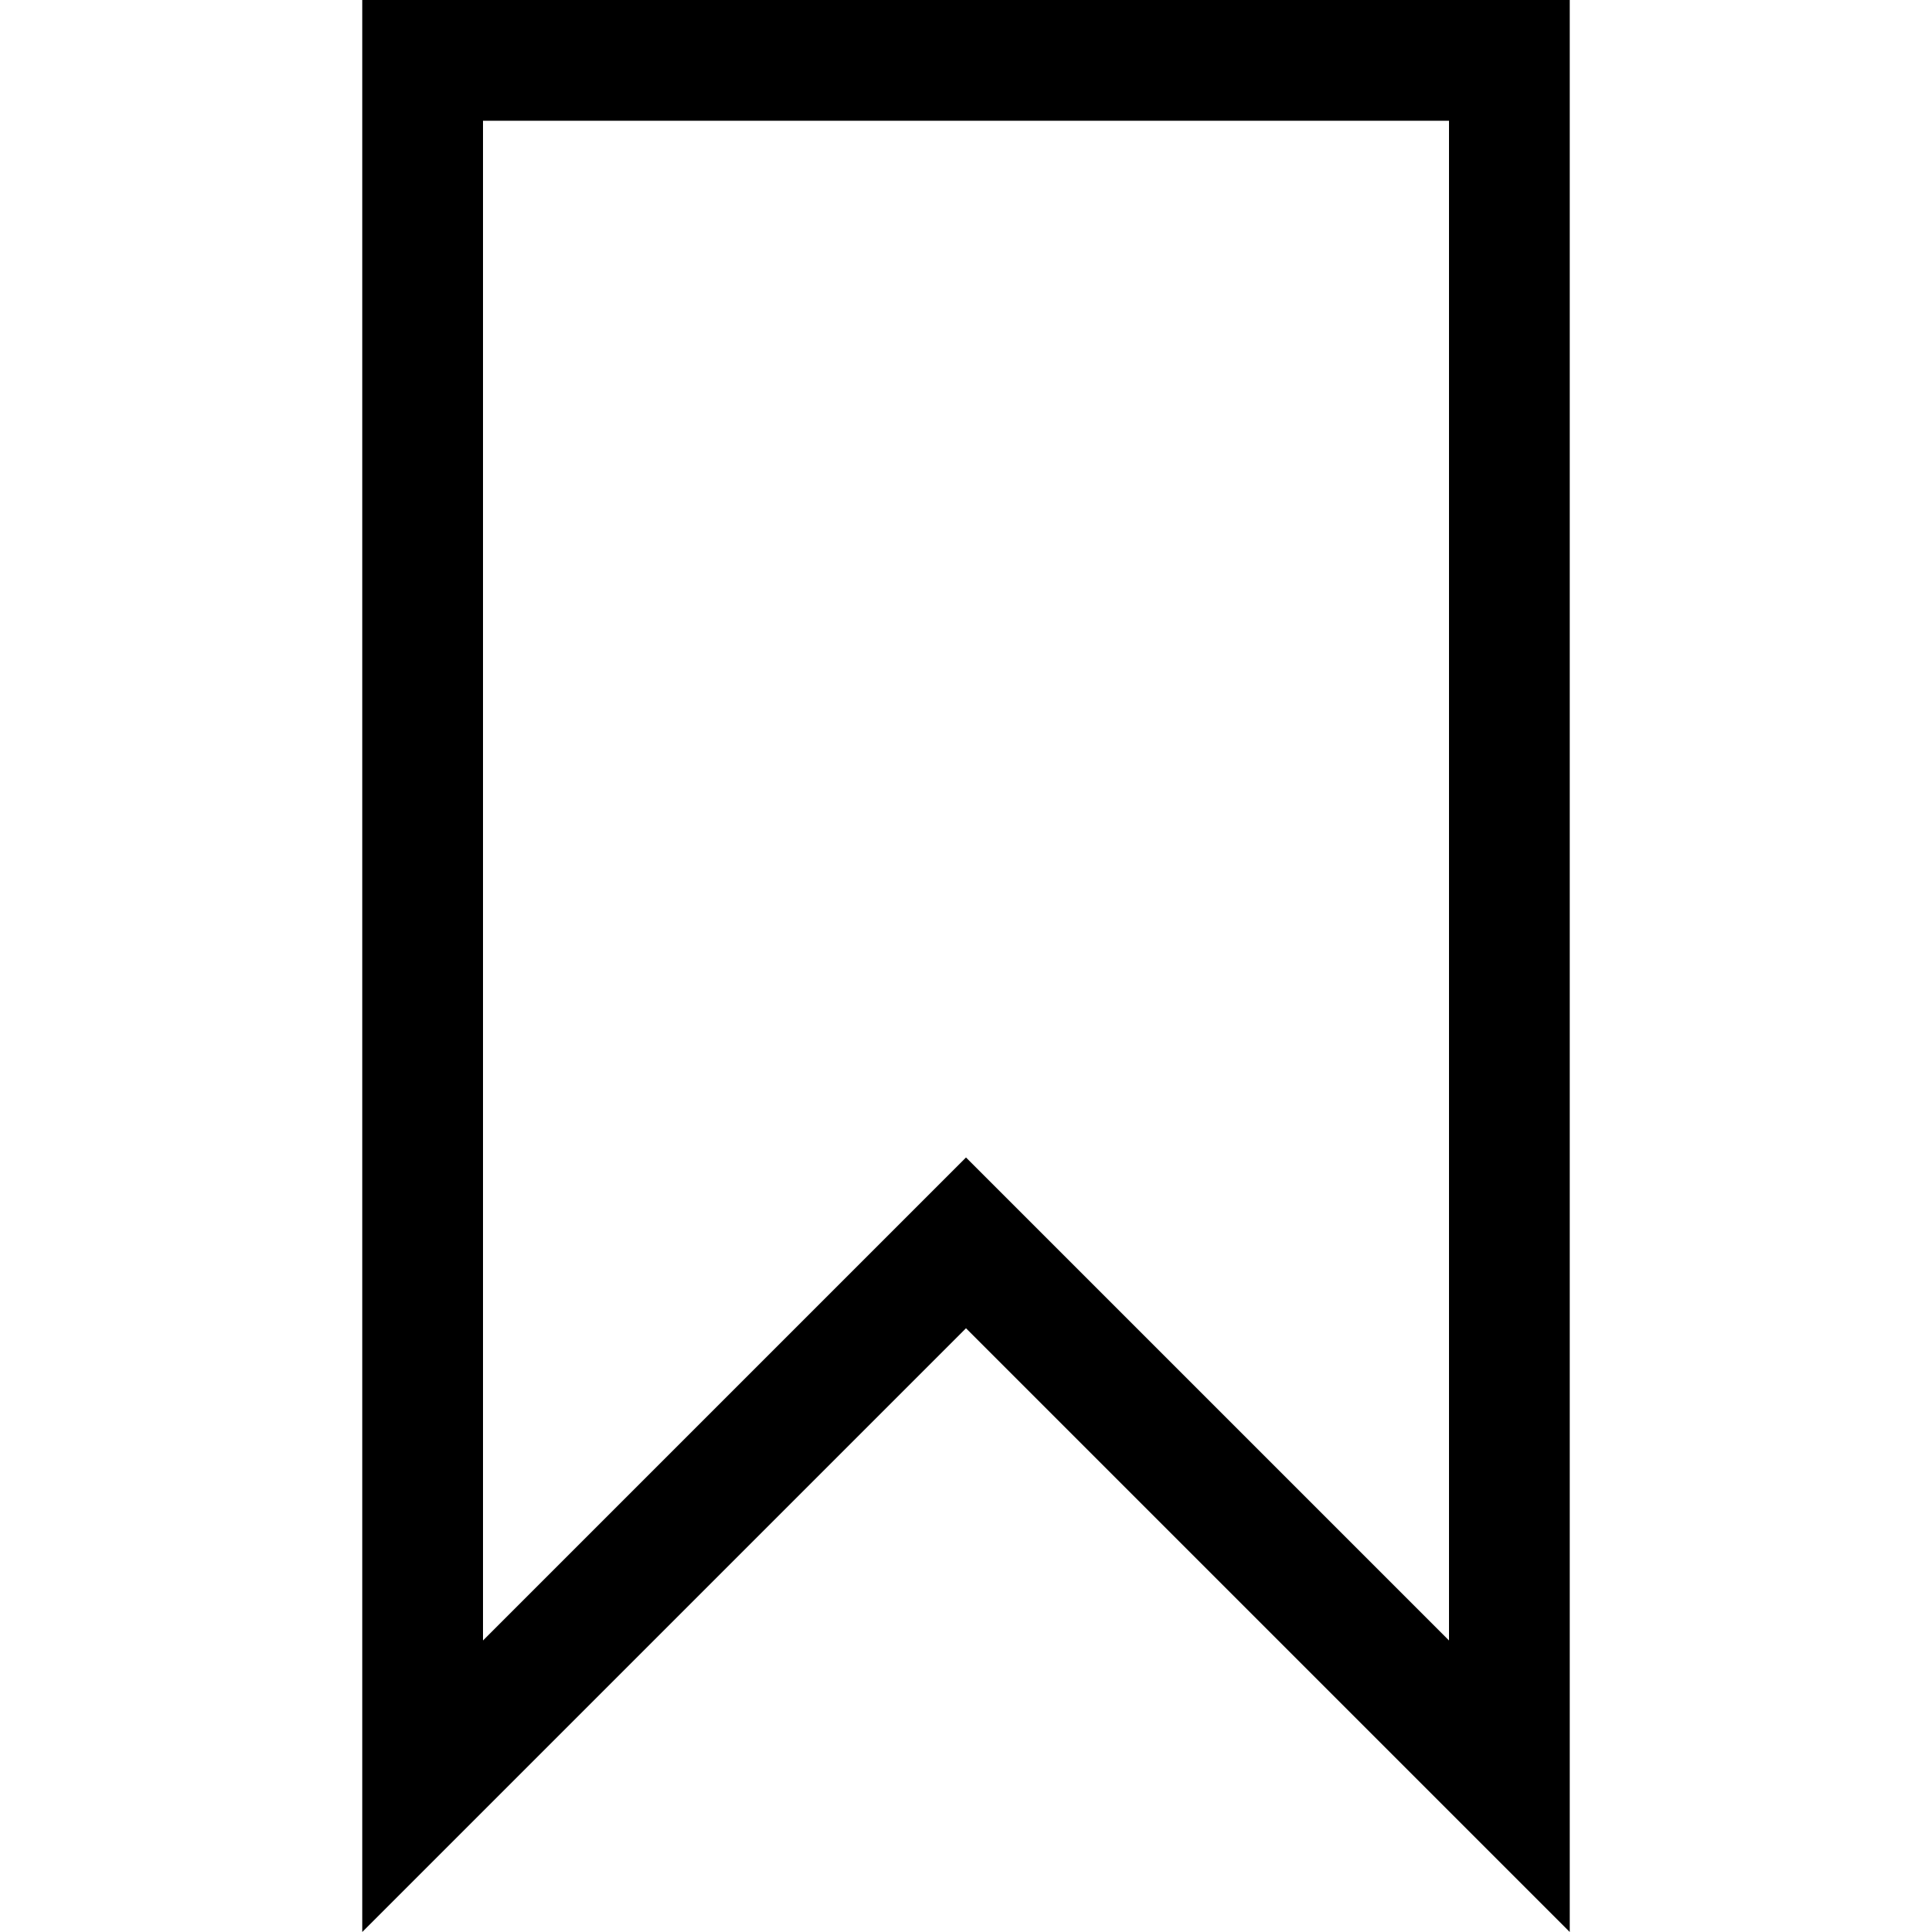
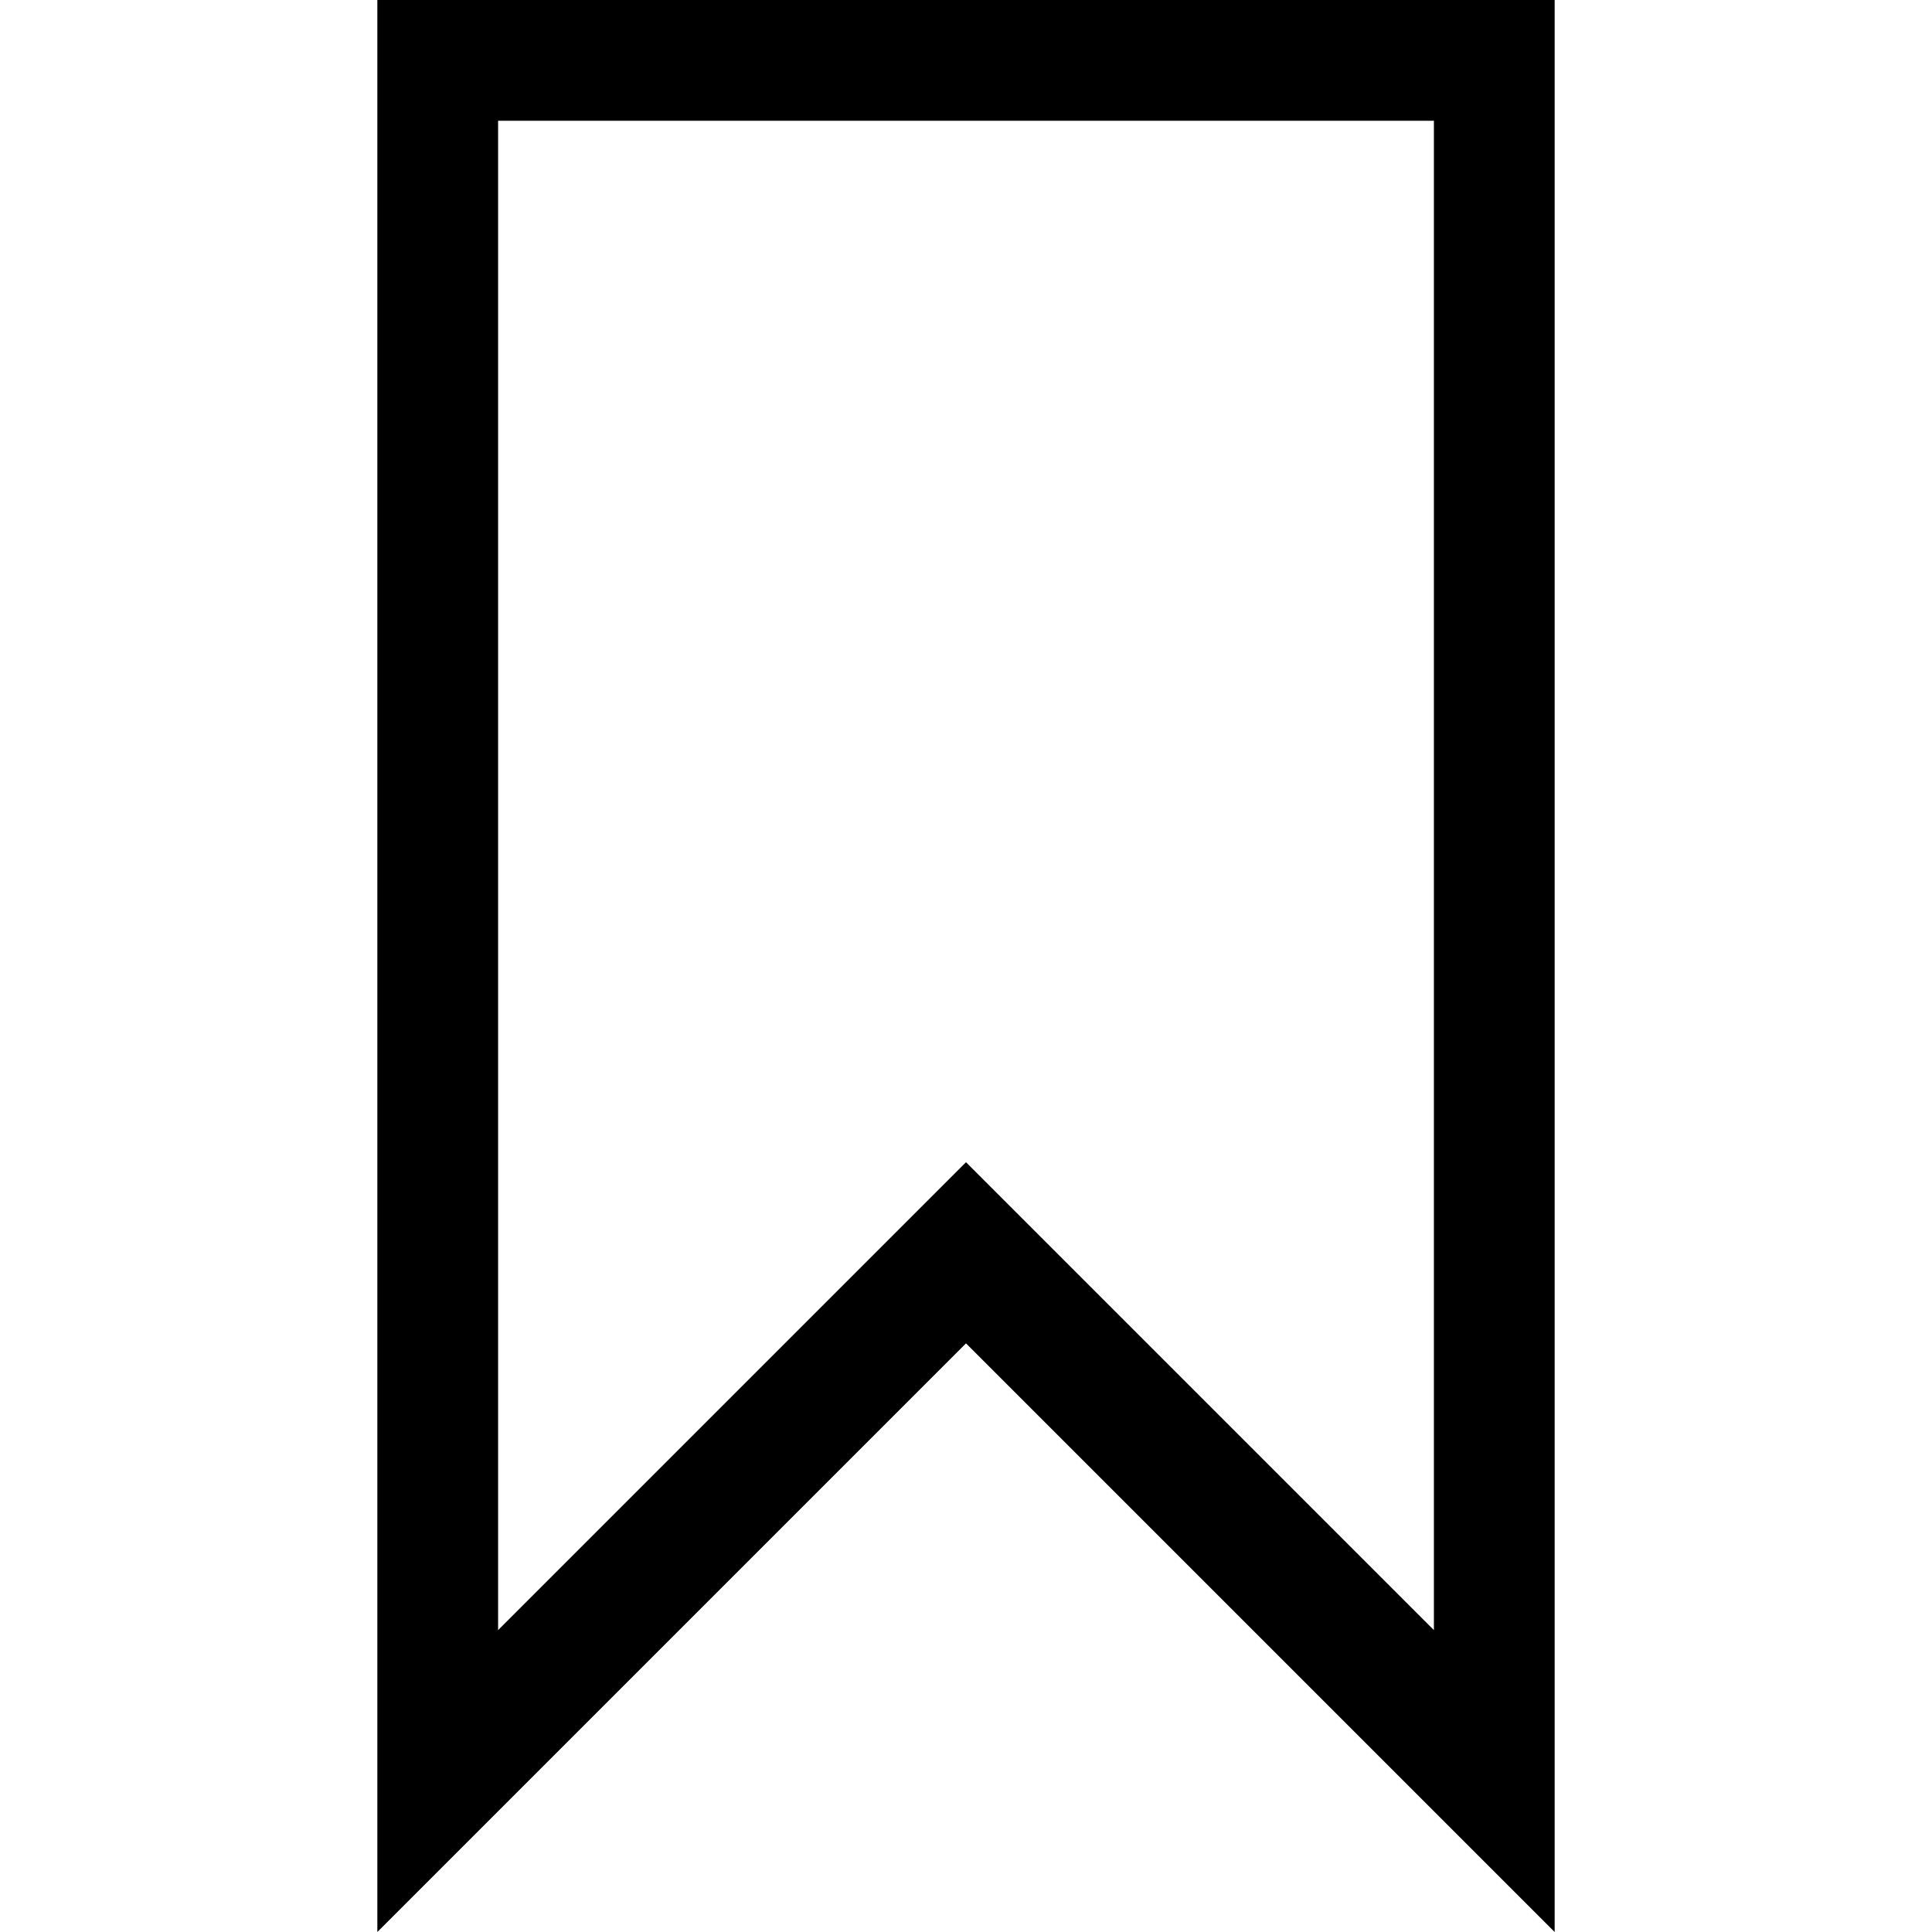
<svg xmlns="http://www.w3.org/2000/svg" width="512" height="512" id="svg2" version="1.0">
  <defs id="defs4" />
  <g id="layer1" transform="translate(-374.2178,-62.23637)">
-     <path d="m 470.218,62.236 0,512 160,-160 160,160 0,-512 -320,0 z m 288,434.745 -128,-128 -128,128 0,-402.745 256,0 0,402.745 z" id="path4" />
+     <path style="fill:#000000;fill-opacity:1;stroke:none" d="M 100 0 L 100 464 L 100 512 L 256 356 L 412 512 L 412 464 L 412 0 L 100 0 z M 132 32 L 380 32 L 380 432 L 256 308 L 132 432 L 132 32 z " transform="translate(374.2178,62.23637)" id="rect3013" />
  </g>
</svg>
